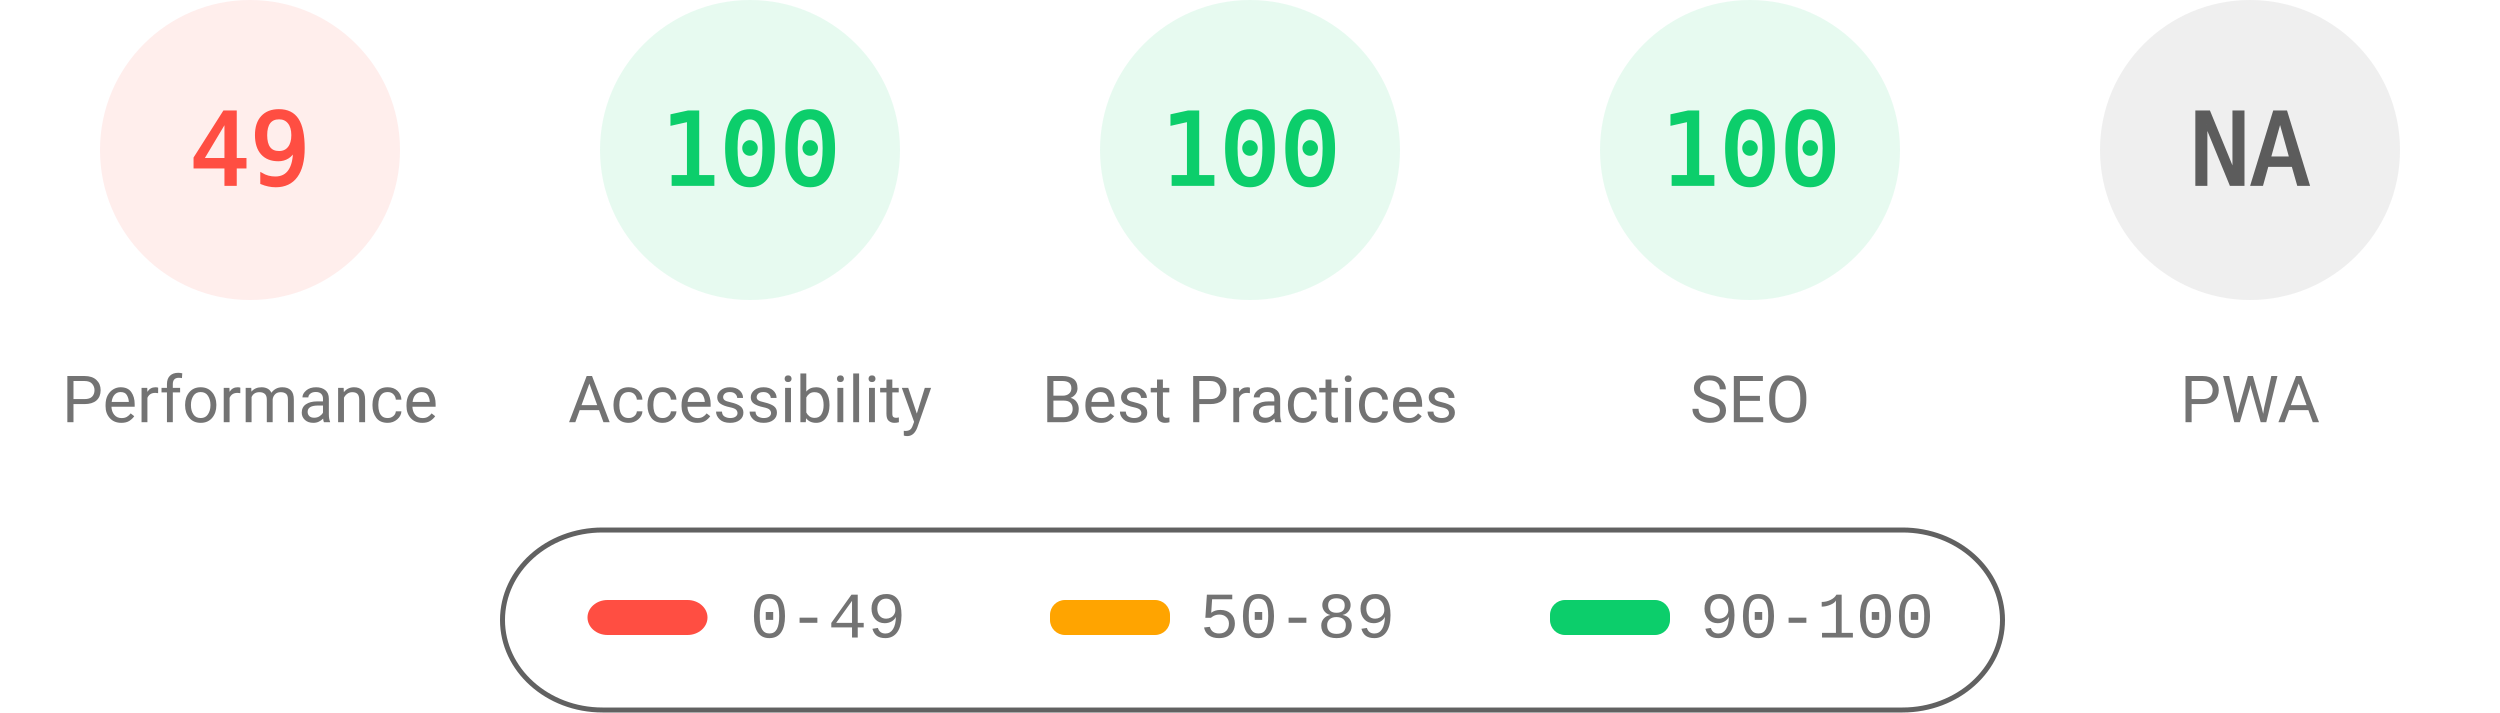
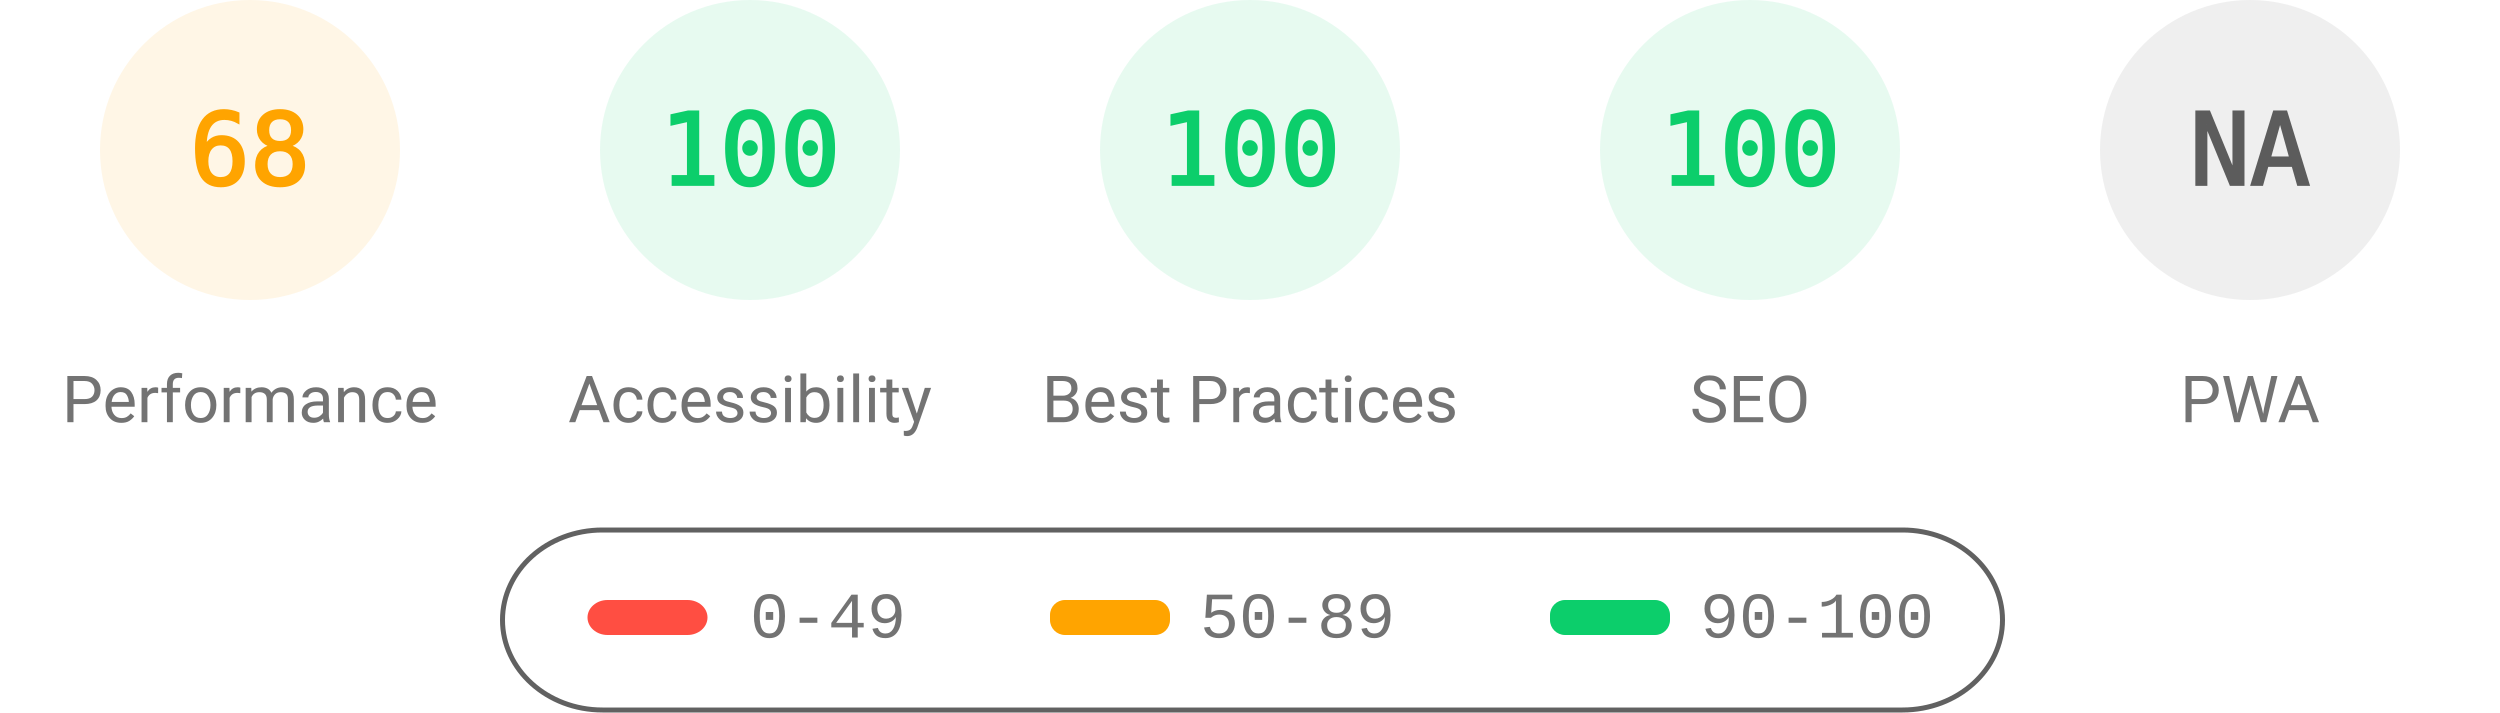
<svg xmlns="http://www.w3.org/2000/svg" fill="none" width="1000" height="285">
  <style>.gauge-base{opacity:.1}.gauge-arc{fill:none;animation-delay:250ms;stroke-linecap:round;transform:rotate(-90deg);transform-origin:100px 60px;animation:load-gauge 1s ease forwards}.guage-text{font-size:40px;font-family:monospace;text-align:center}.guage-red{color:#ff4e42;fill:#ff4e42;stroke:#ff4e42}.guage-orange{color:#ffa400;fill:#ffa400;stroke:#ffa400}.guage-green{color:#0cce6b;fill:#0cce6b;stroke:#0cce6b}.guage-undefined{color:#5c5c5c;fill:#5c5c5c;stroke:#5c5c5c}.guage-title{color:#737373;fill:#737373;stroke:none;font-size:26px;line-height:26px;font-family:Roboto,Halvetica,Arial,sans-serif}@keyframes load-gauge{from{stroke-dasharray:0 352.858}}</style>
-   <svg class="guage-div guage-perf guage-red" viewBox="0 0 200 200" width="200" height="200">
+   <svg class="guage-div guage-perf guage-orange" viewBox="0 0 200 200" width="200" height="200">
    <circle class="gauge-base" r="56" cx="100" cy="60" stroke-width="8" />
-     <circle class="gauge-arc guage-arc-1" r="56" cx="100" cy="60" stroke-width="8" style="stroke-dasharray:172.41,351.858" />
-     <text class="guage-text" x="100" y="60" alignment-baseline="central" dominant-baseline="central" text-anchor="middle">49</text>
+     <circle class="gauge-arc guage-arc-1" r="56" cx="100" cy="60" stroke-width="8" style="stroke-dasharray:239.263,351.858" />
+     <text class="guage-text" x="100" y="60" alignment-baseline="central" dominant-baseline="central" text-anchor="middle">68</text>
    <text class="guage-title" x="100" y="160" alignment-baseline="central" dominant-baseline="central" text-anchor="middle">Performance</text>
  </svg>
  <svg class="guage-div guage-acc guage-green" viewBox="0 0 200 200" width="200" height="200" x="200">
    <circle class="gauge-base" r="56" cx="100" cy="60" stroke-width="8" />
    <circle class="gauge-arc guage-arc-2" r="56" cx="100" cy="60" stroke-width="8" style="stroke-dasharray:351.858,351.858" />
    <text class="guage-text" x="100" y="60" alignment-baseline="central" dominant-baseline="central" text-anchor="middle">100</text>
    <text class="guage-title" x="100" y="160" alignment-baseline="central" dominant-baseline="central" text-anchor="middle">Accessibility</text>
  </svg>
  <svg class="guage-div guage-best guage-green" viewBox="0 0 200 200" width="200" height="200" x="400">
    <circle class="gauge-base" r="56" cx="100" cy="60" stroke-width="8" />
    <circle class="gauge-arc guage-arc-3" r="56" cx="100" cy="60" stroke-width="8" style="stroke-dasharray:351.858,351.858" />
    <text class="guage-text" x="100" y="60" alignment-baseline="central" dominant-baseline="central" text-anchor="middle">100</text>
    <text class="guage-title" x="100" y="160" alignment-baseline="central" dominant-baseline="central" text-anchor="middle">Best Practices</text>
  </svg>
  <svg class="guage-div guage-seo guage-green" viewBox="0 0 200 200" width="200" height="200" x="600">
    <circle class="gauge-base" r="56" cx="100" cy="60" stroke-width="8" />
    <circle class="gauge-arc guage-arc-4" r="56" cx="100" cy="60" stroke-width="8" style="stroke-dasharray:351.858,351.858" />
    <text class="guage-text" x="100" y="60" alignment-baseline="central" dominant-baseline="central" text-anchor="middle">100</text>
    <text class="guage-title" x="100" y="160" alignment-baseline="central" dominant-baseline="central" text-anchor="middle">SEO</text>
  </svg>
  <svg class="guage-div guage-pwa guage-undefined" viewBox="0 0 200 200" width="200" height="200" x="800">
    <circle class="gauge-base" r="56" cx="100" cy="60" stroke-width="8" />
    <circle class="gauge-arc guage-arc-4" r="56" cx="100" cy="60" stroke-width="8" style="stroke-dasharray:351.858,351.858" />
    <text class="guage-text" x="100" y="60" alignment-baseline="central" dominant-baseline="central" text-anchor="middle">NA</text>
    <text class="guage-title" x="100" y="160" alignment-baseline="central" dominant-baseline="central" text-anchor="middle">PWA</text>
  </svg>
  <svg width="604" height="76" x="200" y="210">
    <path fill="none" id="canvas_background" d="M-1-1h604v80H-1z" />
    <rect fill-opacity="0" stroke="#616161" stroke-width="2" rx="40" id="svg_2" height="72" width="600" y="2" x="1" fill="#000" />
    <rect stroke="#000" rx="8" id="svg_3" height="14" width="48" y="30" x="35" stroke-opacity="null" stroke-width="0" fill="#ff4e42" />
    <rect stroke="#000" rx="6" id="svg_4" height="14" width="48" y="30" x="220" stroke-opacity="null" stroke-width="0" fill="#ffa400" />
    <rect stroke="#000" rx="6" id="svg_5" height="14" width="48" y="30" x="420" stroke-opacity="null" stroke-width="0" fill="#0cce6b" />
    <text xml:space="preserve" text-anchor="start" font-family="'Courier New', Courier, monospace" font-size="26" id="svg_6" y="45" x="100" stroke-opacity="null" stroke-width="0" stroke="#000" fill="#737373">0-49</text>
    <text xml:space="preserve" text-anchor="start" font-family="'Courier New', Courier, monospace" font-size="26" id="svg_7" y="45" x="280" stroke-opacity="null" stroke-width="0" stroke="#000" fill="#737373">50-89</text>
    <text xml:space="preserve" text-anchor="start" font-family="'Courier New', Courier, monospace" font-size="26" id="svg_8" y="45" x="480" stroke-opacity="null" stroke-width="0" stroke="#000" fill="#737373">90-100</text>
  </svg>
</svg>
